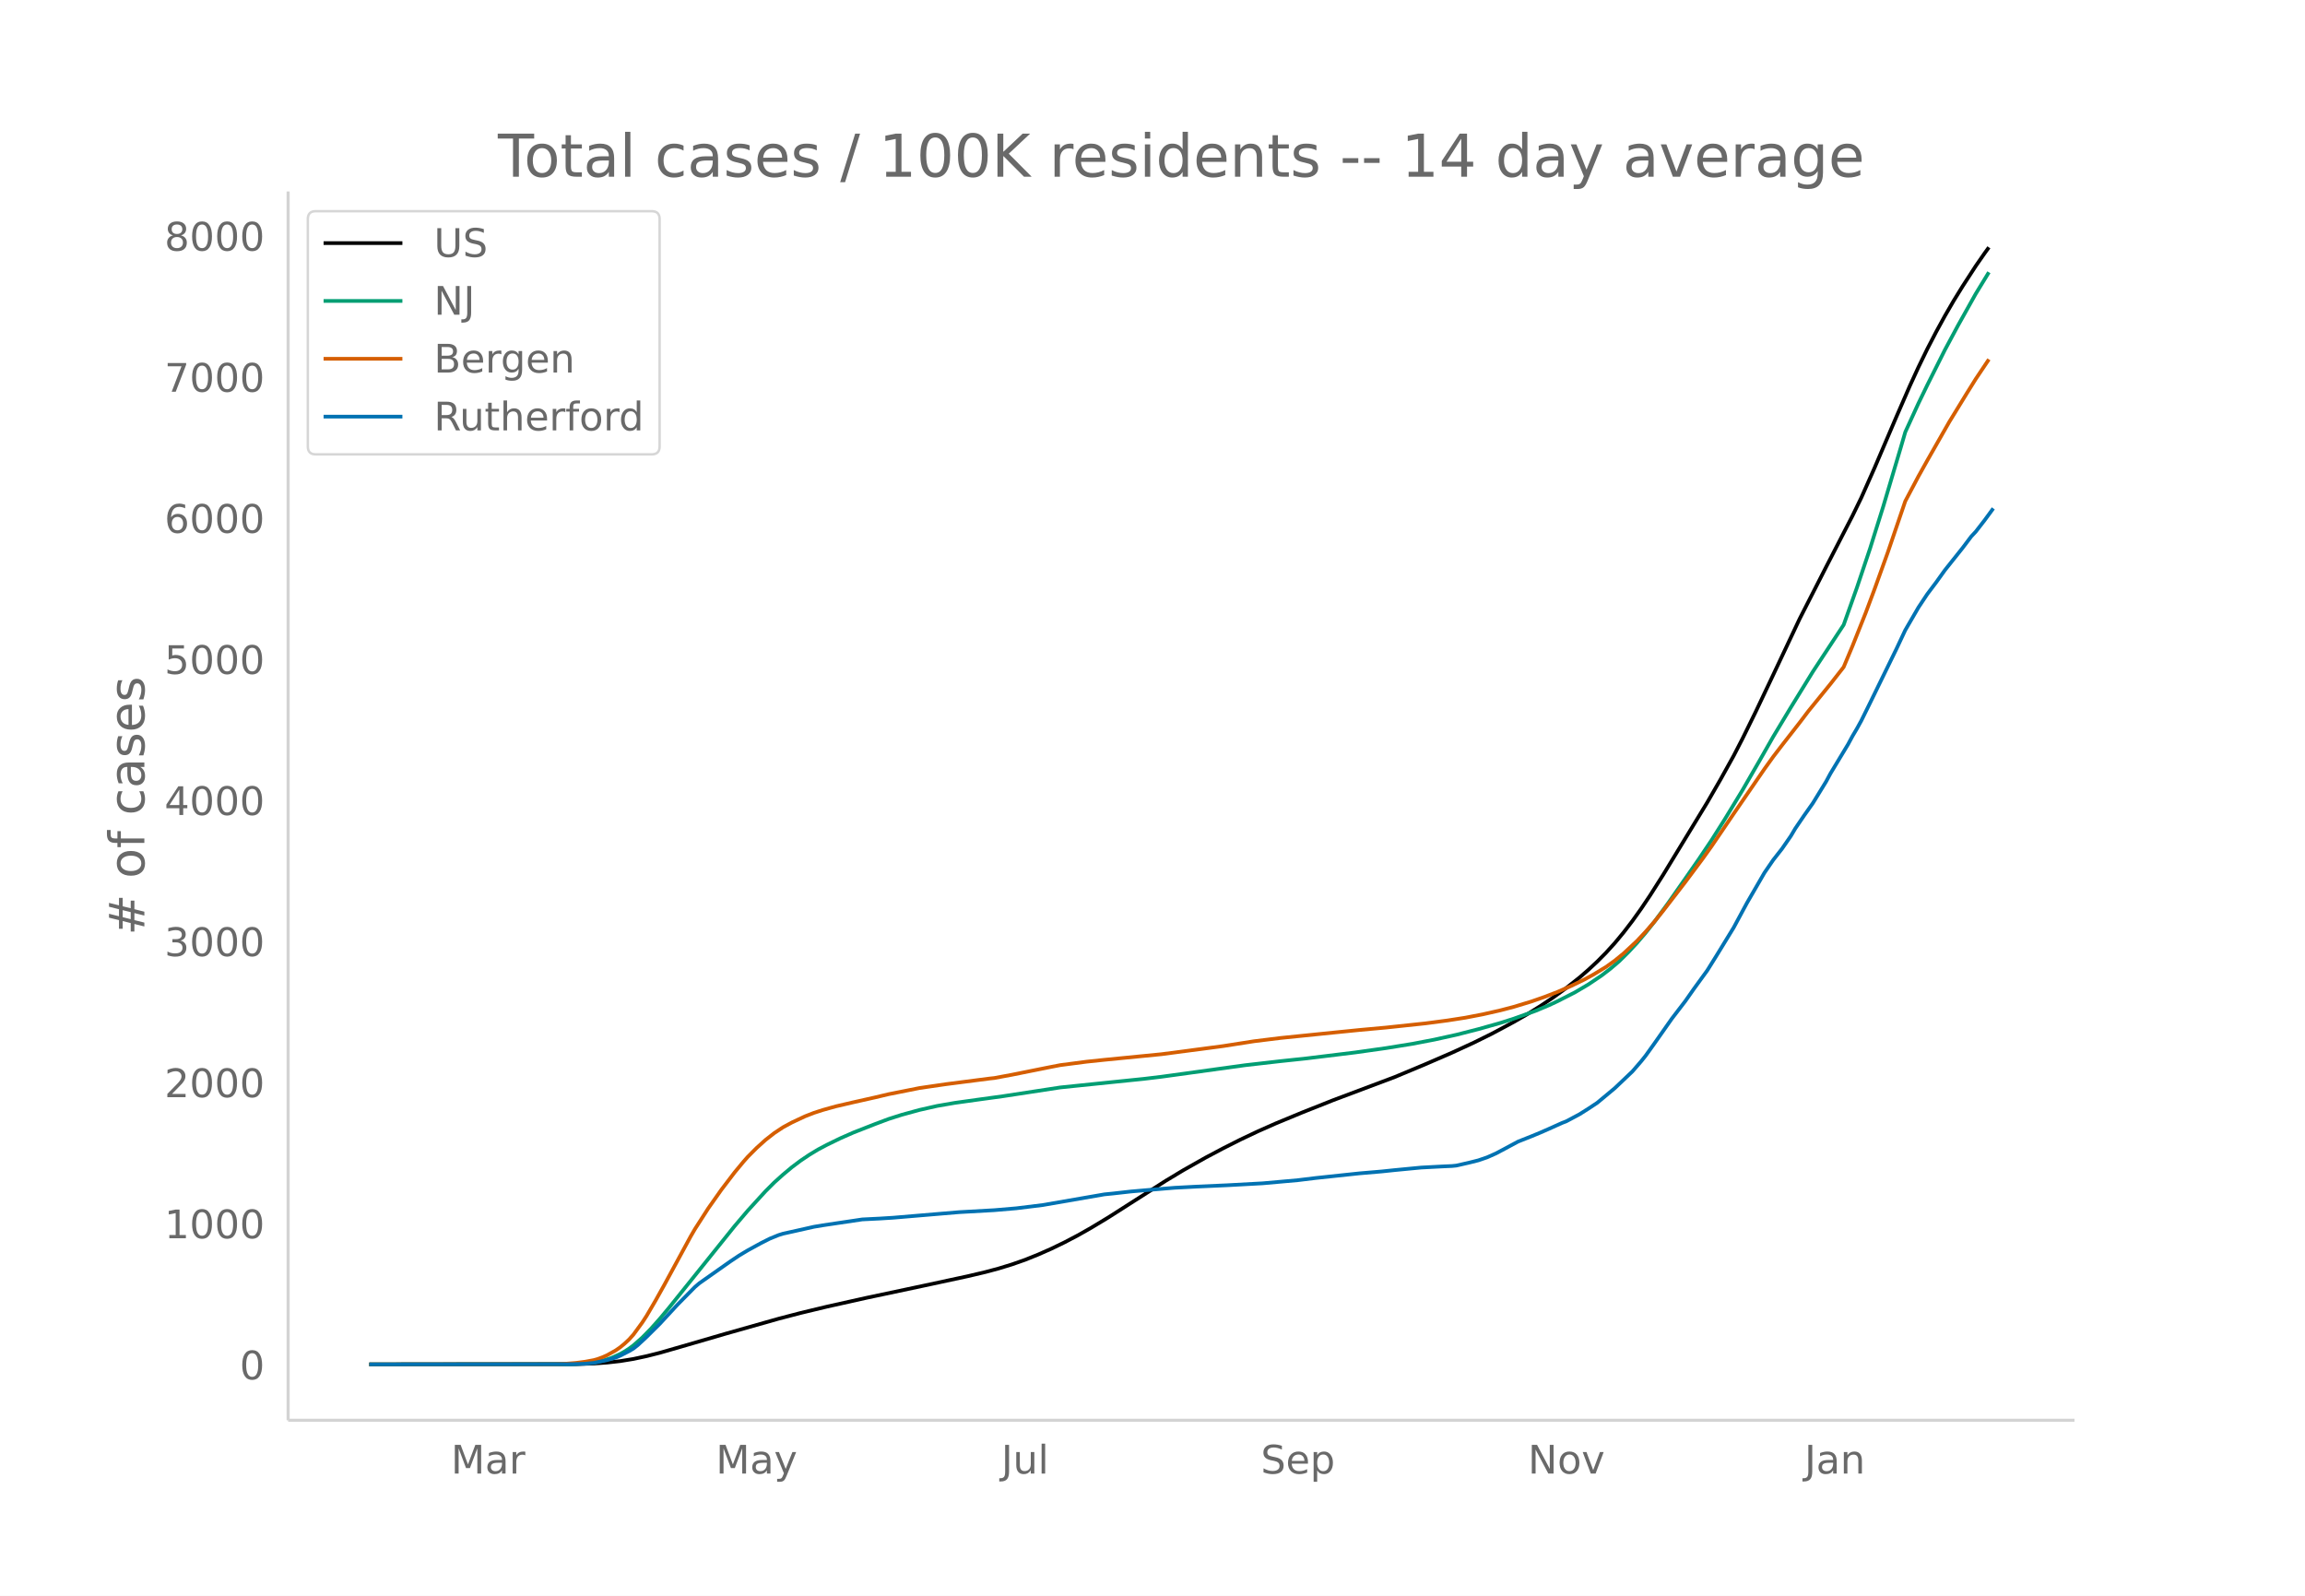
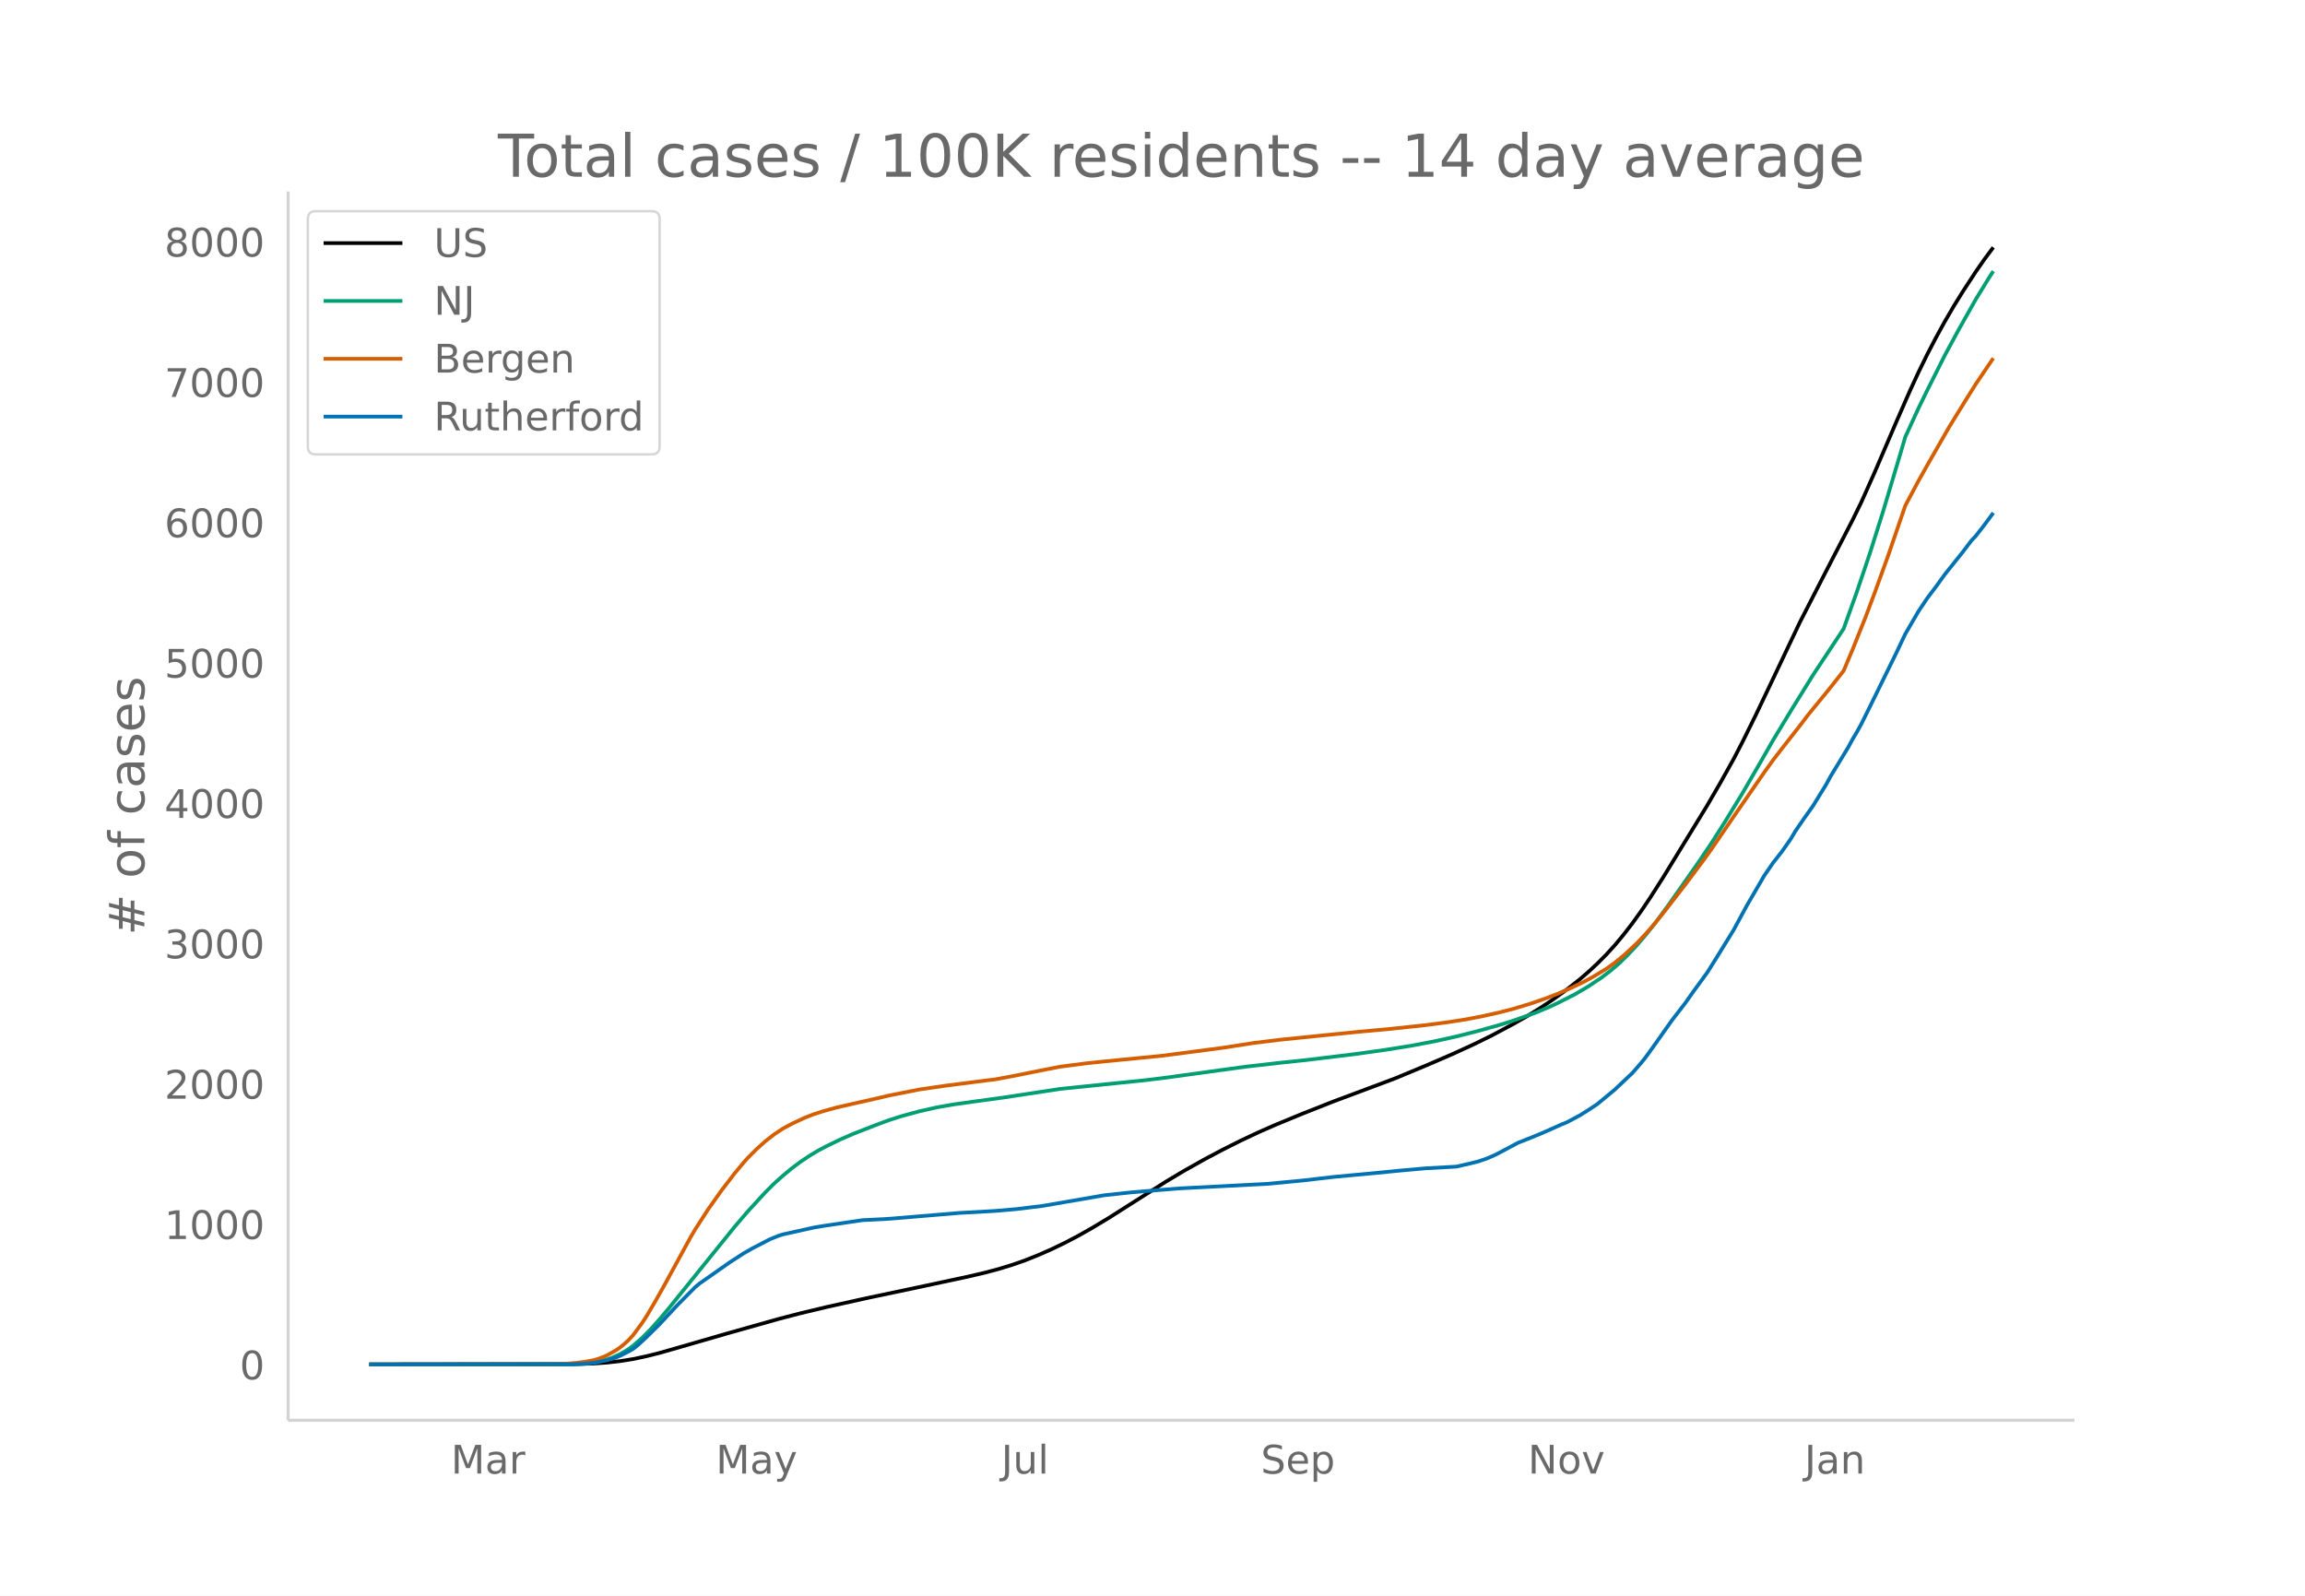
<svg xmlns="http://www.w3.org/2000/svg" xmlns:xlink="http://www.w3.org/1999/xlink" height="864" viewBox="0 0 936 648" width="1248">
  <defs>
    <style>*{stroke-linecap:butt;stroke-linejoin:round}</style>
  </defs>
  <g id="figure_1">
    <path d="M0 648h936V0H0z" fill="#fff" id="patch_1" />
    <g id="axes_1">
      <path d="M117 576.72h725.4V77.76H117z" fill="none" id="patch_2" />
-       <path clip-path="url(#p73d90b1304)" d="M149.973 554.04l83.995-.11 7.149-.243 5.361-.381 5.362-.6 5.361-.872 5.362-1.145 5.36-1.357 8.937-2.57 17.871-5.202 21.446-6.074 8.935-2.333 10.723-2.575 16.085-3.585 23.232-4.926 17.872-3.848 7.148-1.685 5.362-1.44 5.361-1.644 5.362-1.879 5.361-2.159 5.361-2.371 5.362-2.599 5.361-2.82 5.362-3.035 7.148-4.317 8.936-5.709 14.297-9.121 7.149-4.299 8.935-5.048 7.149-3.791 7.148-3.606 7.149-3.38 7.149-3.16 10.722-4.437 12.51-4.967 25.02-9.408 12.51-5.234 10.723-4.645 8.936-4.118 7.148-3.533 8.936-4.785 5.361-3.074 5.362-3.335 5.361-3.581 5.362-3.893 5.361-4.239 3.574-3.1 3.575-3.331 3.574-3.608 3.574-3.93 3.575-4.32 3.574-4.655 3.574-5 3.574-5.325 5.362-8.438 17.871-29.346 5.362-9.285 5.361-9.652 3.574-6.932 5.362-10.91 7.148-15.07 10.723-22.736 10.723-21 10.723-20.809 3.574-7.332 5.362-12.066 8.935-20.907 5.362-12.311 3.574-7.788 3.574-7.342 3.574-6.898 3.575-6.535 3.574-6.162 3.574-5.799 5.362-8.27 3.574-5.151 1.787-2.459h0" fill="none" stroke="#000" stroke-linecap="round" stroke-width="1.5" id="line2d_1" />
-       <path clip-path="url(#p73d90b1304)" d="M149.973 554.04l80.421-.089 5.361-.19 5.362-.5 3.574-.72 3.574-1.122 3.575-1.607 1.787-1.006 1.787-1.145 1.787-1.336 3.574-3.15 3.575-3.64 3.574-4.017 3.574-4.275 26.807-33.355 5.362-6.306 7.148-7.823 3.575-3.578 3.574-3.21 3.574-2.987 3.574-2.684 3.575-2.404 3.574-2.155 3.574-1.887 5.362-2.612 5.361-2.356 8.936-3.5 5.361-2.007 5.362-1.709 7.148-1.956 7.149-1.62 7.148-1.241 8.936-1.253 10.723-1.47 23.233-3.555 23.232-2.387 10.723-1.097 7.149-.862 33.956-4.683 14.297-1.637 10.722-1.138 19.659-2.404 12.51-1.76 10.723-1.737 8.936-1.709 8.935-1.975 8.936-2.285 8.936-2.521 5.361-1.712 8.936-3.195 5.361-2.248 3.574-1.672 7.149-3.649 5.361-3.172 5.362-3.611 3.574-2.747 3.574-3.055 3.575-3.525 3.574-3.834 3.574-4.186 3.575-4.49 5.36-7.272 7.15-10.207 5.36-7.7 5.362-7.983 5.362-8.478 7.148-11.746 7.149-12.373 5.361-9.398 7.149-11.877 8.936-14.509 12.51-19.014 5.36-15.058 5.362-15.952 5.362-17.097 7.148-24.031 1.787-6.135 5.362-11.706 3.574-7.375 7.149-14.287 5.361-9.982 7.149-12.768 5.361-8.778h0" fill="none" stroke="#009e73" stroke-linecap="round" stroke-width="1.5" id="line2d_2" />
-       <path clip-path="url(#p73d90b1304)" d="M149.973 554.04l75.06-.083 3.574-.095 5.361-.436 3.575-.464 3.574-.66 1.787-.523 1.787-.653 1.787-.794 3.575-2 1.787-1.24 1.787-1.476 1.787-1.67 1.787-1.985 3.574-4.885 1.788-2.745 3.574-6.096 3.574-6.392 10.723-19.724 1.787-3.071 5.361-8.343 5.362-7.612 5.361-7.02 3.575-4.319 1.787-2.018 3.574-3.586 3.574-3.23 3.575-2.798 3.574-2.368 3.574-1.937 5.362-2.514 3.574-1.394 3.574-1.157 5.362-1.5 7.148-1.659 8.936-2.006 5.361-1.275 12.51-2.493 10.723-1.565 17.871-2.307 1.788-.189 7.148-1.329 14.297-2.874 5.362-1.044 10.722-1.398 7.15-.75 23.232-2.283 25.02-3.299 12.51-1.957 10.723-1.324 21.445-2.185 10.723-1.076 10.723-.977 16.084-1.708 8.936-1.18 7.149-1.108 7.148-1.378 7.149-1.618 5.361-1.403 7.149-2.167 5.361-1.868 5.361-2.063 5.362-2.349 5.361-2.594 3.575-1.946 5.361-3.24 3.574-2.568 3.575-2.925 5.361-4.998 3.574-3.8 3.575-4.109 3.574-4.44 8.935-11.596 7.15-9.6 3.573-5.007 8.936-13.145 12.51-18.2 3.574-4.983 3.575-4.669 7.148-9.165 3.574-4.712 5.362-6.592 3.574-4.402 5.362-6.858 3.574-8.525 5.361-13.464 3.575-9.563 5.36-14.875 7.15-20.934 5.36-10.12 3.575-6.404 8.936-15.677 7.148-11.652 3.575-5.736 5.361-8h0" fill="none" stroke="#d55e00" stroke-linecap="round" stroke-width="1.5" id="line2d_3" />
-       <path clip-path="url(#p73d90b1304)" d="M149.973 554.04l82.208-.09 5.362-.178 3.574-.336 5.361-1.118 3.575-1.05 1.787-.76 3.574-1.834 1.787-1.05 1.787-1.41 3.575-3.33 5.36-5.322 7.15-7.736 7.148-7.244 1.787-1.52 12.51-8.81 3.574-2.392 3.575-2.146 5.361-2.93 3.574-1.81 3.575-1.454 1.787-.559 5.361-1.185 3.575-.804 3.574-.805 3.574-.604 16.084-2.392 7.149-.358 5.361-.335 26.807-2.259 14.298-.805 8.935-.76 10.723-1.319 25.02-4.337 3.574-.358 7.149-.805 5.361-.47 8.936-.76 3.574-.29 8.936-.47 12.51-.559 14.297-.782 14.297-1.275 7.149-.872 17.871-1.9 8.936-.76 5.361-.56 10.723-1.028 8.936-.47 3.574-.156 1.787-.179 5.362-1.23 3.574-.894 3.574-1.23 3.574-1.587 3.575-1.9 5.361-2.885 5.362-2.124 3.574-1.475 3.574-1.565 5.362-2.415 1.787-.693 5.361-2.862 3.574-2.258 3.575-2.37 7.148-5.948 7.149-6.796 3.574-4.137 1.787-2.236 3.575-4.985 7.148-10.173 5.361-6.976 3.575-5.098 5.361-7.378 3.574-5.724 7.149-11.67 5.361-9.95 7.149-12.342 3.574-5.21 3.575-4.56 3.574-5.165 1.787-3.019 3.574-5.254 3.575-5.053 5.361-8.742 1.787-3.31 7.149-11.849 1.787-3.309 1.787-3.018 1.787-3.242 3.574-7.244 5.362-10.978 5.361-10.978 3.574-7.602 5.362-9.234 3.574-5.388 3.574-4.74 3.575-4.986 7.148-8.966 3.575-4.74 1.787-1.9 3.574-4.606 3.574-4.874h0" fill="none" stroke="#0072b2" stroke-linecap="round" stroke-width="1.5" id="line2d_4" />
+       <path clip-path="url(#pd04d2c681f)" d="M149.973 554.04l83.995-.109 7.149-.242 5.361-.38 5.362-.596 5.361-.867 5.362-1.14 5.36-1.35 8.937-2.557 17.871-5.173 21.446-6.043 8.935-2.321 10.723-2.561 16.085-3.567 23.232-4.9 17.872-3.828 7.148-1.676 5.362-1.432 5.361-1.636 5.362-1.869 5.361-2.148 5.361-2.359 5.362-2.585 5.361-2.806 5.362-3.018 7.148-4.295 8.936-5.68 14.297-9.073 7.149-4.276 8.935-5.022 7.149-3.771 7.148-3.588 7.149-3.362 7.149-3.142 10.722-4.415 12.51-4.941 25.02-9.36 12.51-5.205 10.723-4.62 8.936-4.098 7.148-3.515 8.936-4.759 5.361-3.059 5.362-3.317 5.361-3.562 5.362-3.873 5.361-4.216 3.574-3.084 3.575-3.315 3.574-3.588 3.574-3.91 3.575-4.297 3.574-4.631 3.574-4.973 3.574-5.298 5.362-8.394 17.871-29.192 5.362-9.238 5.361-9.6 3.574-6.897 5.362-10.853 7.148-14.991 10.723-22.618 10.723-20.89 10.723-20.7 3.574-7.294 5.362-12.003 8.935-20.798 5.362-12.247 3.574-7.747 3.574-7.304 3.574-6.862 3.575-6.5 3.574-6.13 3.574-5.769 5.362-8.227 3.574-5.124 3.574-4.814h0" fill="none" stroke="#000" stroke-linecap="round" stroke-width="1.5" id="line2d_1" />
+       <path clip-path="url(#pd04d2c681f)" d="M149.973 554.04l80.421-.088 5.361-.19 5.362-.498 3.574-.716 3.574-1.115 3.575-1.6 1.787-1 1.787-1.139 1.787-1.329 3.574-3.134 3.575-3.62 3.574-3.996 3.574-4.253 26.807-33.18 5.362-6.274 7.148-7.782 3.575-3.56 3.574-3.193 3.574-2.971 3.574-2.67 3.575-2.392 3.574-2.143 3.574-1.877 5.362-2.6 5.361-2.342 8.936-3.482 5.361-1.997 5.362-1.7 7.148-1.946 7.149-1.611 7.148-1.235 8.936-1.246 10.723-1.462 23.233-3.537 23.232-2.374 10.723-1.091 7.149-.858 33.956-4.66 14.297-1.627 10.722-1.133 19.659-2.39 12.51-1.752 10.723-1.728 8.936-1.7 8.935-1.964 8.936-2.273 8.936-2.508 5.361-1.703 8.936-3.178 5.361-2.237 3.574-1.663 7.149-3.63 5.361-3.156 5.362-3.592 3.574-2.732 3.574-3.04 3.575-3.506 3.574-3.814 3.574-4.164 3.575-4.467 5.36-7.234 7.15-10.154 5.36-7.66 5.362-7.94 5.362-8.435 7.148-11.684 7.149-12.309 5.361-9.349 7.149-11.815 8.936-14.432 12.51-18.916 5.36-14.979 5.362-15.868 5.362-17.009 7.148-23.905 1.787-6.103 5.362-11.645 3.574-7.336 7.149-14.212 5.361-9.93 7.149-12.702 5.361-8.732 1.787-2.763h0" fill="none" stroke="#009e73" stroke-linecap="round" stroke-width="1.5" id="line2d_2" />
+       <path clip-path="url(#pd04d2c681f)" d="M149.973 554.04l75.06-.083 3.574-.094 5.361-.434 3.575-.462 3.574-.655 1.787-.521 1.787-.65 1.787-.79 3.575-1.99 1.787-1.233 1.787-1.468 1.787-1.66 1.787-1.976 3.574-4.86 1.788-2.73 3.574-6.065 3.574-6.358 10.723-19.62 1.787-3.056 5.361-8.3 5.362-7.572 5.361-6.983 3.575-4.296 1.787-2.008 3.574-3.567 3.574-3.213 3.575-2.784 3.574-2.355 3.574-1.927 5.362-2.501 3.574-1.386 3.574-1.152 5.362-1.491 7.148-1.651 8.936-1.996 5.361-1.268 12.51-2.48 10.723-1.558 17.871-2.294 1.788-.188 7.148-1.322 14.297-2.86 5.362-1.037 10.722-1.39 7.15-.748 23.232-2.27 25.02-3.282 12.51-1.947 10.723-1.318 21.445-2.173 10.723-1.07 12.51-1.15 14.297-1.522 8.936-1.173 7.149-1.103 7.148-1.37 7.149-1.61 5.361-1.395 7.149-2.155 5.361-1.859 5.361-2.052 5.362-2.337 5.361-2.58 3.575-1.936 5.361-3.223 3.574-2.555 3.575-2.91 5.361-4.972 3.574-3.78 3.575-4.087 3.574-4.417 8.935-11.536 7.15-9.55 3.573-4.98 8.936-13.077 12.51-18.105 3.574-4.957 3.575-4.644 7.148-9.118 3.574-4.687 5.362-6.557 3.574-4.38 5.362-6.822 3.574-8.48 5.361-13.394 3.575-9.513 5.36-14.797 7.15-20.826 5.36-10.066 3.575-6.371 8.936-15.595 7.148-11.591 3.575-5.706 7.148-10.56h0" fill="none" stroke="#d55e00" stroke-linecap="round" stroke-width="1.5" id="line2d_3" />
+       <path clip-path="url(#pd04d2c681f)" d="M149.973 554.04l82.208-.089 5.362-.178 3.574-.334 5.361-1.112 3.575-1.045 1.787-.756 3.574-1.824 1.787-1.045 1.787-1.402 3.575-3.314 5.36-5.293 7.15-7.696 7.148-7.206 1.787-1.512 12.51-8.763 5.362-3.47 3.574-2.046 7.148-3.715 3.575-1.445 1.787-.556 5.361-1.18 3.575-.8 3.574-.8 3.574-.601 16.084-2.38 8.936-.445 3.574-.245 26.807-2.246 14.298-.8 8.935-.757 10.723-1.312 25.02-4.315 5.361-.578 5.362-.579 7.148-.6 12.51-1.023 35.743-1.846 14.297-1.357 12.51-1.446 17.872-1.668 8.935-.89 10.723-.956 12.51-.69 5.362-1.223 3.574-.89 3.574-1.223 3.574-1.579 3.575-1.89 5.361-2.87 5.362-2.112 3.574-1.468 3.574-1.557 5.362-2.402 1.787-.69 5.361-2.847 3.574-2.246 3.575-2.358 7.148-5.916 7.149-6.761 3.574-4.115 1.787-2.224 3.575-4.96 7.148-10.12 5.361-6.94 3.575-5.07 5.361-7.34 3.574-5.694 7.149-11.61 5.361-9.898 7.149-12.277 3.574-5.182 3.575-4.538 3.574-5.137 1.787-3.003 3.574-5.227 3.575-5.026 5.361-8.697 1.787-3.292 7.149-11.788 1.787-3.291 1.787-3.003 1.787-3.225 3.574-7.206 5.362-10.92 5.361-10.921 3.574-7.563 5.362-9.185 3.574-5.36 3.574-4.716 3.575-4.96 7.148-8.919 3.575-4.715 1.787-1.89 3.574-4.582 3.574-4.849h0" fill="none" stroke="#0072b2" stroke-linecap="round" stroke-width="1.5" id="line2d_4" />
      <path d="M117 576.72V77.76" fill="none" stroke="#d3d3d3" stroke-linecap="square" stroke-width="1.25" id="patch_3" />
      <path d="M117 576.72h725.4" fill="none" stroke="#d3d3d3" stroke-linecap="square" stroke-width="1.25" id="patch_4" />
      <g id="matplotlib.axis_1">
        <g id="xtick_1">
          <g transform="matrix(.16 0 0 -.16 183.132 598.378)" fill="#696969" id="text_1">
            <defs>
              <path d="M9.813 72.906h14.703l18.593-49.61 18.703 49.61h14.704V0H66.89v64.016l-18.797-50h-9.907l-18.796 50V0H9.813z" id="DejaVuSans-77" />
              <path d="M34.281 27.484q-10.89 0-15.093-2.484-4.204-2.484-4.204-8.5 0-4.781 3.157-7.594 3.156-2.797 8.562-2.797 7.485 0 12 5.297 4.516 5.297 4.516 14.078v2zm17.922 3.72V0H43.22v8.297Q40.14 3.328 35.547.953q-4.594-2.375-11.234-2.375-8.391 0-13.36 4.719Q6 8.016 6 15.922q0 9.219 6.172 13.906 6.187 4.688 18.437 4.688h12.61v.89q0 6.203-4.078 9.594-4.078 3.39-11.453 3.39-4.688 0-9.141-1.124-4.438-1.125-8.531-3.375v8.312q4.921 1.906 9.562 2.844 4.64.953 9.031.953 11.875 0 17.735-6.156 5.86-6.14 5.86-18.64z" id="DejaVuSans-97" />
              <path d="M41.11 46.297q-1.516.875-3.297 1.281Q36.03 48 33.89 48q-7.625 0-11.703-4.953-4.079-4.953-4.079-14.234V0H9.08v54.688h9.03v-8.5q2.844 4.984 7.375 7.39Q30.031 56 36.531 56q.922 0 2.047-.125 1.125-.11 2.484-.36z" id="DejaVuSans-114" />
            </defs>
            <use xlink:href="#DejaVuSans-77" />
            <use x="86.279" xlink:href="#DejaVuSans-97" />
            <use x="147.559" xlink:href="#DejaVuSans-114" />
          </g>
        </g>
        <g id="xtick_2">
          <g transform="matrix(.16 0 0 -.16 290.701 598.378)" fill="#696969" id="text_2">
            <defs>
              <path d="M32.172-5.078q-3.797-9.766-7.422-12.735-3.61-2.984-9.656-2.984H7.906v7.516h5.282q3.703 0 5.75 1.765Q21-9.766 23.483-3.219l1.61 4.094-22.11 53.813H12.5l17.094-42.766 17.093 42.766h9.516z" id="DejaVuSans-121" />
            </defs>
            <use xlink:href="#DejaVuSans-77" />
            <use x="86.279" xlink:href="#DejaVuSans-97" />
            <use x="147.559" xlink:href="#DejaVuSans-121" />
          </g>
        </g>
        <g id="xtick_3">
          <g transform="matrix(.16 0 0 -.16 406.604 598.378)" fill="#696969" id="text_3">
            <defs>
              <path d="M9.813 72.906h9.859V5.078q0-13.187-5-19.14-5-5.954-16.094-5.954h-3.75v8.297h3.078q6.531 0 9.219 3.672Q9.813-4.39 9.813 5.078z" id="DejaVuSans-74" />
              <path d="M8.5 21.578v33.11h8.984V21.922q0-7.766 3.016-11.656 3.031-3.875 9.094-3.875 7.265 0 11.484 4.64 4.234 4.64 4.234 12.656v31h8.985V0h-8.984v8.406Q42.047 3.422 37.718 1q-4.313-2.422-10.032-2.422-9.421 0-14.312 5.86Q8.5 10.296 8.5 21.578zM31.11 56z" id="DejaVuSans-117" />
              <path d="M9.422 75.984h8.984V0H9.422z" id="DejaVuSans-108" />
            </defs>
            <use xlink:href="#DejaVuSans-74" />
            <use x="29.492" xlink:href="#DejaVuSans-117" />
            <use x="92.871" xlink:href="#DejaVuSans-108" />
          </g>
        </g>
        <g id="xtick_4">
          <g transform="matrix(.16 0 0 -.16 511.98 598.378)" fill="#696969" id="text_4">
            <defs>
              <path d="M53.516 70.516V60.89q-5.61 2.687-10.594 4-4.984 1.328-9.625 1.328-8.047 0-12.422-3.125t-4.375-8.89q0-4.845 2.906-7.313 2.907-2.453 11.016-3.97l5.953-1.218q11.031-2.11 16.281-7.406 5.25-5.297 5.25-14.172 0-10.61-7.11-16.078-7.093-5.469-20.812-5.469-5.172 0-11.015 1.172Q13.14.922 6.89 3.219v10.156q6-3.36 11.765-5.078 5.766-1.703 11.328-1.703 8.438 0 13.032 3.312 4.593 3.328 4.593 9.485 0 5.359-3.297 8.39-3.296 3.032-10.812 4.547L27.484 33.5q-11.03 2.188-15.968 6.875-4.922 4.688-4.922 13.047 0 9.672 6.812 15.234 6.813 5.563 18.766 5.563 5.14 0 10.453-.938 5.328-.922 10.89-2.765z" id="DejaVuSans-83" />
              <path d="M56.203 29.594v-4.39H14.891q.593-9.282 5.593-14.142 5-4.859 13.938-4.859 5.172 0 10.031 1.266 4.86 1.265 9.656 3.812v-8.5Q49.266.734 44.187-.344 39.11-1.422 33.892-1.422q-13.094 0-20.735 7.61-7.64 7.625-7.64 20.625 0 13.421 7.25 21.296Q20.016 56 32.328 56q11.031 0 17.453-7.11 6.422-7.093 6.422-19.296zm-8.984 2.64q-.094 7.36-4.125 11.75-4.032 4.407-10.672 4.407-7.516 0-12.031-4.25-4.516-4.25-5.203-11.97z" id="DejaVuSans-101" />
              <path d="M18.11 8.203v-29H9.077v75.484h9.031v-8.296q2.844 4.875 7.157 7.234Q29.594 56 35.594 56q9.968 0 16.187-7.906 6.235-7.907 6.235-20.797T51.78 6.484q-6.218-7.906-16.187-7.906-6 0-10.328 2.375-4.313 2.375-7.157 7.25zm30.578 19.094q0 9.906-4.079 15.547-4.078 5.64-11.203 5.64-7.14 0-11.218-5.64-4.079-5.64-4.079-15.547 0-9.906 4.078-15.547 4.079-5.64 11.22-5.64 7.124 0 11.202 5.64t4.078 15.547z" id="DejaVuSans-112" />
            </defs>
            <use xlink:href="#DejaVuSans-83" />
            <use x="63.477" xlink:href="#DejaVuSans-101" />
            <use x="125" xlink:href="#DejaVuSans-112" />
          </g>
        </g>
        <g id="xtick_5">
          <g transform="matrix(.16 0 0 -.16 620.46 598.378)" fill="#696969" id="text_5">
            <defs>
              <path d="M9.813 72.906h13.28l32.329-60.984v60.984h9.562V0h-13.28L19.39 60.984V0H9.813z" id="DejaVuSans-78" />
              <path d="M30.61 48.39q-7.22 0-11.422-5.64-4.204-5.64-4.204-15.453 0-9.813 4.172-15.453 4.188-5.64 11.453-5.64 7.188 0 11.375 5.655 4.203 5.672 4.203 15.438 0 9.719-4.203 15.406-4.187 5.688-11.375 5.688zm0 7.61q11.718 0 18.406-7.625 6.703-7.61 6.703-21.078 0-13.422-6.703-21.078-6.688-7.64-18.407-7.64-11.765 0-18.437 7.64-6.656 7.656-6.656 21.078 0 13.469 6.656 21.078Q18.844 56 30.609 56z" id="DejaVuSans-111" />
              <path d="M2.984 54.688H12.5L29.594 8.797l17.093 45.89h9.516L35.687 0H23.485z" id="DejaVuSans-118" />
            </defs>
            <use xlink:href="#DejaVuSans-78" />
            <use x="74.805" xlink:href="#DejaVuSans-111" />
            <use x="135.986" xlink:href="#DejaVuSans-118" />
          </g>
        </g>
        <g id="xtick_6">
          <g transform="matrix(.16 0 0 -.16 732.758 598.378)" fill="#696969" id="text_6">
            <defs>
              <path d="M54.89 33.016V0h-8.984v32.719q0 7.765-3.031 11.61-3.031 3.858-9.078 3.858-7.281 0-11.484-4.64-4.204-4.625-4.204-12.64V0H9.08v54.688h9.03v-8.5q3.235 4.937 7.594 7.374Q30.078 56 35.797 56q9.422 0 14.25-5.828 4.844-5.828 4.844-17.156z" id="DejaVuSans-110" />
            </defs>
            <use xlink:href="#DejaVuSans-74" />
            <use x="29.492" xlink:href="#DejaVuSans-97" />
            <use x="90.771" xlink:href="#DejaVuSans-110" />
          </g>
        </g>
      </g>
      <g id="matplotlib.axis_2">
        <g id="ytick_1">
          <g transform="matrix(.16 0 0 -.16 97.32 560.119)" fill="#696969" id="text_7">
            <defs>
              <path d="M31.781 66.406q-7.61 0-11.453-7.5Q16.5 51.422 16.5 36.375q0-14.984 3.828-22.484 3.844-7.5 11.453-7.5 7.672 0 11.5 7.5 3.844 7.5 3.844 22.484 0 15.047-3.844 22.531-3.828 7.5-11.5 7.5zm0 7.813q12.266 0 18.735-9.703 6.468-9.688 6.468-28.141 0-18.406-6.468-28.11-6.47-9.687-18.735-9.687-12.25 0-18.718 9.688-6.47 9.703-6.47 28.109 0 18.453 6.47 28.14Q19.53 74.22 31.78 74.22z" id="DejaVuSans-48" />
            </defs>
            <use xlink:href="#DejaVuSans-48" />
          </g>
        </g>
        <g id="ytick_2">
-           <g transform="matrix(.16 0 0 -.16 66.78 502.827)" fill="#696969" id="text_8">
+           <g transform="matrix(.16 0 0 -.16 66.78 503.127)" fill="#696969" id="text_8">
            <defs>
              <path d="M12.406 8.297h16.11v55.625l-17.532-3.516v8.985l17.438 3.515h9.86V8.296H54.39V0H12.406z" id="DejaVuSans-49" />
            </defs>
            <use xlink:href="#DejaVuSans-49" />
            <use x="63.623" xlink:href="#DejaVuSans-48" />
            <use x="127.246" xlink:href="#DejaVuSans-48" />
            <use x="190.869" xlink:href="#DejaVuSans-48" />
          </g>
        </g>
        <g id="ytick_3">
-           <g transform="matrix(.16 0 0 -.16 66.78 445.536)" fill="#696969" id="text_9">
+           <g transform="matrix(.16 0 0 -.16 66.78 446.134)" fill="#696969" id="text_9">
            <defs>
              <path d="M19.188 8.297h34.421V0H7.33v8.297q5.609 5.812 15.296 15.594 9.703 9.797 12.188 12.64 4.734 5.313 6.609 9 1.89 3.688 1.89 7.25 0 5.813-4.078 9.469-4.078 3.672-10.625 3.672-4.64 0-9.797-1.61-5.14-1.609-11-4.89v9.969Q13.767 71.78 18.938 73q5.188 1.219 9.485 1.219 11.328 0 18.062-5.672 6.735-5.656 6.735-15.125 0-4.5-1.688-8.531-1.672-4.016-6.125-9.485-1.218-1.422-7.765-8.187-6.532-6.766-18.453-18.922z" id="DejaVuSans-50" />
            </defs>
            <use xlink:href="#DejaVuSans-50" />
            <use x="63.623" xlink:href="#DejaVuSans-48" />
            <use x="127.246" xlink:href="#DejaVuSans-48" />
            <use x="190.869" xlink:href="#DejaVuSans-48" />
          </g>
        </g>
        <g id="ytick_4">
-           <g transform="matrix(.16 0 0 -.16 66.78 388.245)" fill="#696969" id="text_10">
+           <g transform="matrix(.16 0 0 -.16 66.78 389.142)" fill="#696969" id="text_10">
            <defs>
              <path d="M40.578 39.313Q47.656 37.797 51.625 33q3.984-4.781 3.984-11.813 0-10.78-7.422-16.703-7.421-5.906-21.093-5.906-4.578 0-9.438.906-4.86.907-10.031 2.72v9.515q4.094-2.39 8.969-3.61 4.89-1.218 10.218-1.218 9.266 0 14.125 3.656 4.86 3.656 4.86 10.64 0 6.454-4.516 10.079-4.515 3.64-12.562 3.64h-8.5v8.11h8.89q7.266 0 11.125 2.906 3.86 2.906 3.86 8.375 0 5.61-3.985 8.61-3.968 3.015-11.39 3.015-4.063 0-8.703-.89-4.641-.876-10.203-2.72v8.782q5.624 1.562 10.53 2.344 4.907.78 9.25.78 11.235 0 17.766-5.109 6.547-5.093 6.547-13.78 0-6.063-3.468-10.235-3.47-4.172-9.86-5.782z" id="DejaVuSans-51" />
            </defs>
            <use xlink:href="#DejaVuSans-51" />
            <use x="63.623" xlink:href="#DejaVuSans-48" />
            <use x="127.246" xlink:href="#DejaVuSans-48" />
            <use x="190.869" xlink:href="#DejaVuSans-48" />
          </g>
        </g>
        <g id="ytick_5">
-           <g transform="matrix(.16 0 0 -.16 66.78 330.954)" fill="#696969" id="text_11">
+           <g transform="matrix(.16 0 0 -.16 66.78 332.15)" fill="#696969" id="text_11">
            <defs>
              <path d="M37.797 64.313L12.89 25.39h24.906zm-2.594 8.593H47.61V25.391h10.407v-8.203H47.609V0h-9.812v17.188H4.89v9.515z" id="DejaVuSans-52" />
            </defs>
            <use xlink:href="#DejaVuSans-52" />
            <use x="63.623" xlink:href="#DejaVuSans-48" />
            <use x="127.246" xlink:href="#DejaVuSans-48" />
            <use x="190.869" xlink:href="#DejaVuSans-48" />
          </g>
        </g>
        <g id="ytick_6">
-           <g transform="matrix(.16 0 0 -.16 66.78 273.662)" fill="#696969" id="text_12">
+           <g transform="matrix(.16 0 0 -.16 66.78 275.158)" fill="#696969" id="text_12">
            <defs>
              <path d="M10.797 72.906h38.719v-8.312H19.828v-17.86q2.14.735 4.281 1.094 2.157.36 4.313.36 12.203 0 19.328-6.688 7.14-6.688 7.14-18.11 0-11.765-7.328-18.296-7.328-6.516-20.656-6.516-4.593 0-9.36.781-4.75.782-9.827 2.344v9.922q4.39-2.39 9.078-3.563 4.687-1.171 9.906-1.171 8.453 0 13.375 4.437 4.938 4.438 4.938 12.063 0 7.609-4.938 12.047-4.922 4.453-13.375 4.453-3.953 0-7.89-.875-3.922-.875-8.016-2.735z" id="DejaVuSans-53" />
            </defs>
            <use xlink:href="#DejaVuSans-53" />
            <use x="63.623" xlink:href="#DejaVuSans-48" />
            <use x="127.246" xlink:href="#DejaVuSans-48" />
            <use x="190.869" xlink:href="#DejaVuSans-48" />
          </g>
        </g>
        <g id="ytick_7">
-           <g transform="matrix(.16 0 0 -.16 66.78 216.37)" fill="#696969" id="text_13">
+           <g transform="matrix(.16 0 0 -.16 66.78 218.165)" fill="#696969" id="text_13">
            <defs>
              <path d="M33.016 40.375q-6.641 0-10.532-4.547-3.875-4.531-3.875-12.437 0-7.86 3.875-12.438 3.891-4.562 10.532-4.562 6.64 0 10.515 4.562 3.875 4.578 3.875 12.438 0 7.906-3.875 12.437-3.875 4.547-10.515 4.547zm19.578 30.922v-8.984q-3.719 1.75-7.5 2.671-3.782.938-7.5.938-9.766 0-14.922-6.594-5.14-6.594-5.875-19.922 2.875 4.25 7.219 6.516 4.359 2.266 9.578 2.266 10.984 0 17.36-6.672 6.374-6.657 6.374-18.125 0-11.235-6.64-18.032-6.641-6.78-17.672-6.78-12.657 0-19.344 9.687-6.688 9.703-6.688 28.109 0 17.281 8.204 27.563 8.203 10.28 22.015 10.28 3.719 0 7.5-.734t7.89-2.187z" id="DejaVuSans-54" />
            </defs>
            <use xlink:href="#DejaVuSans-54" />
            <use x="63.623" xlink:href="#DejaVuSans-48" />
            <use x="127.246" xlink:href="#DejaVuSans-48" />
            <use x="190.869" xlink:href="#DejaVuSans-48" />
          </g>
        </g>
        <g id="ytick_8">
-           <g transform="matrix(.16 0 0 -.16 66.78 159.08)" fill="#696969" id="text_14">
+           <g transform="matrix(.16 0 0 -.16 66.78 161.173)" fill="#696969" id="text_14">
            <defs>
              <path d="M8.203 72.906h46.875v-4.203L28.61 0H18.312L43.22 64.594H8.203z" id="DejaVuSans-55" />
            </defs>
            <use xlink:href="#DejaVuSans-55" />
            <use x="63.623" xlink:href="#DejaVuSans-48" />
            <use x="127.246" xlink:href="#DejaVuSans-48" />
            <use x="190.869" xlink:href="#DejaVuSans-48" />
          </g>
        </g>
        <g id="ytick_9">
-           <g transform="matrix(.16 0 0 -.16 66.78 101.788)" fill="#696969" id="text_15">
+           <g transform="matrix(.16 0 0 -.16 66.78 104.18)" fill="#696969" id="text_15">
            <defs>
              <path d="M31.781 34.625q-7.031 0-11.062-3.766-4.016-3.765-4.016-10.343 0-6.594 4.016-10.36Q24.75 6.391 31.78 6.391q7.032 0 11.078 3.78 4.063 3.798 4.063 10.345 0 6.578-4.031 10.343-4.016 3.766-11.11 3.766zm-9.86 4.188q-6.343 1.562-9.89 5.906Q8.5 49.079 8.5 55.329q0 8.733 6.219 13.812 6.234 5.078 17.062 5.078 10.89 0 17.094-5.078 6.203-5.079 6.203-13.813 0-6.25-3.547-10.61-3.531-4.343-9.828-5.906 7.125-1.656 11.094-6.5 3.984-4.828 3.984-11.796 0-10.61-6.468-16.282-6.47-5.656-18.532-5.656-12.047 0-18.531 5.656-6.469 5.672-6.469 16.282 0 6.968 4 11.797 4.016 4.843 11.14 6.5zM18.314 54.39q0-5.657 3.53-8.828 3.548-3.172 9.938-3.172 6.36 0 9.938 3.172 3.593 3.171 3.593 8.828 0 5.672-3.593 8.843-3.578 3.172-9.938 3.172-6.39 0-9.937-3.172-3.532-3.172-3.532-8.843z" id="DejaVuSans-56" />
            </defs>
            <use xlink:href="#DejaVuSans-56" />
            <use x="63.623" xlink:href="#DejaVuSans-48" />
            <use x="127.246" xlink:href="#DejaVuSans-48" />
            <use x="190.869" xlink:href="#DejaVuSans-48" />
          </g>
        </g>
        <g transform="matrix(0 -.2 -.2 0 58.62 379.813)" fill="#696969" id="text_16">
          <defs>
            <path d="M51.125 44H36.922l-4.11-16.313h14.313zm-7.328 27.781l-5.078-20.265h14.265L58.11 71.78h7.813L60.89 51.516h15.234V44h-17.14l-4-16.313h15.53V20.22H53.079L48 0h-7.813l5.032 20.219H30.906L25.875 0h-7.86l5.079 20.219H7.719v7.468h17.187L29 44H13.281v7.516h17.625l4.985 20.265z" id="DejaVuSans-35" />
            <path d="M37.11 75.984V68.5h-8.594q-4.828 0-6.72-1.953-1.874-1.953-1.874-7.031v-4.828h14.797v-6.985H19.922V0H10.89v47.703H2.297v6.984h8.594V58.5q0 9.125 4.25 13.297 4.25 4.187 13.468 4.187z" id="DejaVuSans-102" />
            <path d="M48.781 52.594v-8.407q-3.812 2.11-7.64 3.157-3.828 1.047-7.735 1.047-8.75 0-13.593-5.547-4.829-5.532-4.829-15.547 0-10.016 4.829-15.563 4.843-5.53 13.593-5.53 3.907 0 7.735 1.046 3.828 1.047 7.64 3.156V2.094Q45.016.344 40.984-.531q-4.015-.89-8.562-.89-12.36 0-19.64 7.765-7.266 7.765-7.266 20.953 0 13.375 7.343 21.031Q20.22 56 33.016 56q4.14 0 8.093-.86 3.953-.843 7.672-2.546z" id="DejaVuSans-99" />
            <path d="M44.281 53.078v-8.5q-3.797 1.953-7.906 2.922-4.094.984-8.5.984-6.688 0-10.031-2.047-3.344-2.046-3.344-6.156 0-3.125 2.39-4.906 2.391-1.781 9.626-3.39l3.078-.688q9.562-2.047 13.593-5.781 4.032-3.735 4.032-10.422 0-7.625-6.032-12.078-6.03-4.438-16.578-4.438-4.39 0-9.156.86Q10.688.296 5.422 2v9.281q4.984-2.594 9.812-3.89 4.829-1.282 9.579-1.282 6.343 0 9.75 2.172 3.421 2.172 3.421 6.125 0 3.656-2.468 5.61-2.453 1.953-10.813 3.765l-3.125.735q-8.344 1.75-12.062 5.39-3.704 3.64-3.704 9.985 0 7.718 5.47 11.906Q16.75 56 26.811 56q4.97 0 9.36-.734 4.406-.72 8.11-2.188z" id="DejaVuSans-115" />
          </defs>
          <use xlink:href="#DejaVuSans-35" />
          <use x="83.789" xlink:href="#DejaVuSans-32" />
          <use x="115.576" xlink:href="#DejaVuSans-111" />
          <use x="176.758" xlink:href="#DejaVuSans-102" />
          <use x="211.963" xlink:href="#DejaVuSans-32" />
          <use x="243.75" xlink:href="#DejaVuSans-99" />
          <use x="298.73" xlink:href="#DejaVuSans-97" />
          <use x="360.01" xlink:href="#DejaVuSans-115" />
          <use x="412.109" xlink:href="#DejaVuSans-101" />
          <use x="473.633" xlink:href="#DejaVuSans-115" />
        </g>
      </g>
      <g transform="matrix(.24 0 0 -.24 202.185 71.76)" fill="#696969" id="text_17">
        <defs>
          <path d="M-.297 72.906h61.672v-8.312H35.5V0h-9.906v64.594H-.296z" id="DejaVuSans-84" />
          <path d="M18.313 70.219V54.688h18.5v-6.985h-18.5V18.016q0-6.688 1.828-8.594 1.828-1.906 7.453-1.906h9.218V0h-9.218q-10.407 0-14.36 3.875-3.953 3.89-3.953 14.14v29.688H2.687v6.984h6.594V70.22z" id="DejaVuSans-116" />
          <path d="M25.39 72.906h8.297L8.297-9.28H0z" id="DejaVuSans-47" />
          <path d="M9.813 72.906h9.859V42.094L52.39 72.906h12.703L28.906 38.922 67.672 0H54.688L19.672 35.11V0h-9.86z" id="DejaVuSans-75" />
          <path d="M9.422 54.688h8.984V0H9.422zm0 21.296h8.984v-11.39H9.422z" id="DejaVuSans-105" />
          <path d="M45.406 46.39v29.594h8.985V0h-8.985v8.203Q42.578 3.328 38.25.953q-4.313-2.375-10.375-2.375-9.906 0-16.14 7.906-6.22 7.922-6.22 20.813 0 12.89 6.22 20.797Q17.968 56 27.874 56q6.063 0 10.375-2.375 4.328-2.36 7.156-7.234zm-30.61-19.093q0-9.906 4.079-15.547 4.078-5.64 11.203-5.64 7.125 0 11.219 5.64 4.11 5.64 4.11 15.547 0 9.906-4.11 15.547-4.094 5.64-11.219 5.64-7.125 0-11.203-5.64-4.078-5.64-4.078-15.547z" id="DejaVuSans-100" />
          <path d="M4.89 31.39h26.313v-8H4.891z" id="DejaVuSans-45" />
          <path d="M45.406 27.984q0 9.766-4.031 15.125-4.016 5.375-11.297 5.375-7.219 0-11.25-5.375-4.031-5.359-4.031-15.125 0-9.718 4.031-15.093t11.25-5.375q7.281 0 11.297 5.375 4.031 5.375 4.031 15.093zm8.985-21.203q0-13.953-6.203-20.765Q42-20.797 29.203-20.797q-4.734 0-8.937.703-4.203.703-8.157 2.172v8.735q3.954-2.141 7.813-3.157 3.86-1.031 7.86-1.031 8.843 0 13.234 4.61 4.39 4.609 4.39 13.937v4.453q-2.781-4.844-7.125-7.234Q33.938 0 27.875 0 17.828 0 11.672 7.656q-6.156 7.672-6.156 20.328 0 12.688 6.156 20.344Q17.828 56 27.875 56q6.063 0 10.406-2.39 4.344-2.391 7.125-7.22v8.297h8.985z" id="DejaVuSans-103" />
        </defs>
        <use xlink:href="#DejaVuSans-84" />
        <use x="44.084" xlink:href="#DejaVuSans-111" />
        <use x="105.266" xlink:href="#DejaVuSans-116" />
        <use x="144.475" xlink:href="#DejaVuSans-97" />
        <use x="205.754" xlink:href="#DejaVuSans-108" />
        <use x="233.537" xlink:href="#DejaVuSans-32" />
        <use x="265.324" xlink:href="#DejaVuSans-99" />
        <use x="320.305" xlink:href="#DejaVuSans-97" />
        <use x="381.584" xlink:href="#DejaVuSans-115" />
        <use x="433.684" xlink:href="#DejaVuSans-101" />
        <use x="495.207" xlink:href="#DejaVuSans-115" />
        <use x="547.307" xlink:href="#DejaVuSans-32" />
        <use x="579.094" xlink:href="#DejaVuSans-47" />
        <use x="612.785" xlink:href="#DejaVuSans-32" />
        <use x="644.572" xlink:href="#DejaVuSans-49" />
        <use x="708.195" xlink:href="#DejaVuSans-48" />
        <use x="771.818" xlink:href="#DejaVuSans-48" />
        <use x="835.441" xlink:href="#DejaVuSans-75" />
        <use x="901.018" xlink:href="#DejaVuSans-32" />
        <use x="932.805" xlink:href="#DejaVuSans-114" />
        <use x="971.668" xlink:href="#DejaVuSans-101" />
        <use x="1033.191" xlink:href="#DejaVuSans-115" />
        <use x="1085.291" xlink:href="#DejaVuSans-105" />
        <use x="1113.074" xlink:href="#DejaVuSans-100" />
        <use x="1176.551" xlink:href="#DejaVuSans-101" />
        <use x="1238.074" xlink:href="#DejaVuSans-110" />
        <use x="1301.453" xlink:href="#DejaVuSans-116" />
        <use x="1340.662" xlink:href="#DejaVuSans-115" />
        <use x="1392.762" xlink:href="#DejaVuSans-32" />
        <use x="1424.549" xlink:href="#DejaVuSans-45" />
        <use x="1460.633" xlink:href="#DejaVuSans-45" />
        <use x="1496.717" xlink:href="#DejaVuSans-32" />
        <use x="1528.504" xlink:href="#DejaVuSans-49" />
        <use x="1592.127" xlink:href="#DejaVuSans-52" />
        <use x="1655.75" xlink:href="#DejaVuSans-32" />
        <use x="1687.537" xlink:href="#DejaVuSans-100" />
        <use x="1751.014" xlink:href="#DejaVuSans-97" />
        <use x="1812.293" xlink:href="#DejaVuSans-121" />
        <use x="1871.473" xlink:href="#DejaVuSans-32" />
        <use x="1903.26" xlink:href="#DejaVuSans-97" />
        <use x="1964.539" xlink:href="#DejaVuSans-118" />
        <use x="2023.719" xlink:href="#DejaVuSans-101" />
        <use x="2085.242" xlink:href="#DejaVuSans-114" />
        <use x="2126.355" xlink:href="#DejaVuSans-97" />
        <use x="2187.635" xlink:href="#DejaVuSans-103" />
        <use x="2251.111" xlink:href="#DejaVuSans-101" />
      </g>
      <g id="legend_1">
        <path d="M128.2 184.5h136.45q3.2 0 3.2-3.2V88.96q0-3.2-3.2-3.2H128.2q-3.2 0-3.2 3.2v92.34q0 3.2 3.2 3.2z" fill="none" opacity=".8" stroke="#ccc" id="patch_5" />
        <path d="M131.4 98.718h32" fill="none" stroke="#000" stroke-linecap="round" stroke-width="1.5" id="line2d_5" />
        <g transform="matrix(.16 0 0 -.16 176.2 104.317)" fill="#696969" id="text_18">
          <defs>
            <path d="M8.688 72.906h9.921V28.61q0-11.718 4.235-16.875 4.25-5.14 13.781-5.14 9.469 0 13.719 5.14 4.25 5.157 4.25 16.875v44.297H64.5V27.391q0-14.25-7.063-21.532-7.046-7.28-20.812-7.28-13.828 0-20.89 7.28-7.047 7.282-7.047 21.532z" id="DejaVuSans-85" />
          </defs>
          <use xlink:href="#DejaVuSans-85" />
          <use x="73.193" xlink:href="#DejaVuSans-83" />
        </g>
        <path d="M131.4 122.203h32" fill="none" stroke="#009e73" stroke-linecap="round" stroke-width="1.5" id="line2d_7" />
        <g transform="matrix(.16 0 0 -.16 176.2 127.802)" fill="#696969" id="text_19">
          <use xlink:href="#DejaVuSans-78" />
          <use x="74.805" xlink:href="#DejaVuSans-74" />
        </g>
        <path d="M131.4 145.688h32" fill="none" stroke="#d55e00" stroke-linecap="round" stroke-width="1.5" id="line2d_9" />
        <g transform="matrix(.16 0 0 -.16 176.2 151.287)" fill="#696969" id="text_20">
          <defs>
            <path d="M19.672 34.813V8.108H35.5q7.953 0 11.781 3.297 3.844 3.297 3.844 10.078 0 6.844-3.844 10.078-3.828 3.25-11.781 3.25zm0 29.984V42.828h14.61q7.218 0 10.75 2.703 3.546 2.719 3.546 8.282 0 5.515-3.547 8.25-3.531 2.734-10.75 2.734zm-9.86 8.11h25.204q11.28 0 17.375-4.688Q58.5 63.53 58.5 54.89q0-6.703-3.125-10.657-3.125-3.953-9.188-4.922 7.282-1.562 11.313-6.53 4.031-4.954 4.031-12.376 0-9.765-6.64-15.093Q48.25 0 35.984 0H9.812z" id="DejaVuSans-66" />
          </defs>
          <use xlink:href="#DejaVuSans-66" />
          <use x="68.604" xlink:href="#DejaVuSans-101" />
          <use x="130.127" xlink:href="#DejaVuSans-114" />
          <use x="169.49" xlink:href="#DejaVuSans-103" />
          <use x="232.967" xlink:href="#DejaVuSans-101" />
          <use x="294.49" xlink:href="#DejaVuSans-110" />
        </g>
        <path d="M131.4 169.173h32" fill="none" stroke="#0072b2" stroke-linecap="round" stroke-width="1.5" id="line2d_11" />
        <g transform="matrix(.16 0 0 -.16 176.2 174.773)" fill="#696969" id="text_21">
          <defs>
            <path d="M44.39 34.188q3.172-1.079 6.172-4.594 3-3.516 6.032-9.672L66.609 0H56l-9.313 18.703q-3.624 7.328-7.015 9.719-3.39 2.39-9.25 2.39h-10.75V0h-9.86v72.906h22.266q12.5 0 18.656-5.234 6.157-5.219 6.157-15.766 0-6.89-3.203-11.437-3.204-4.532-9.297-6.282zM19.673 64.797V38.922h12.406q7.125 0 10.766 3.297 3.64 3.297 3.64 9.687 0 6.39-3.64 9.64-3.64 3.25-10.766 3.25z" id="DejaVuSans-82" />
            <path d="M54.89 33.016V0h-8.984v32.719q0 7.765-3.031 11.61-3.031 3.858-9.078 3.858-7.281 0-11.484-4.64-4.204-4.625-4.204-12.64V0H9.08v75.984h9.03V46.188q3.235 4.937 7.594 7.374Q30.078 56 35.797 56q9.422 0 14.25-5.828 4.844-5.828 4.844-17.156z" id="DejaVuSans-104" />
          </defs>
          <use xlink:href="#DejaVuSans-82" />
          <use x="64.982" xlink:href="#DejaVuSans-117" />
          <use x="128.361" xlink:href="#DejaVuSans-116" />
          <use x="167.57" xlink:href="#DejaVuSans-104" />
          <use x="230.949" xlink:href="#DejaVuSans-101" />
          <use x="292.473" xlink:href="#DejaVuSans-114" />
          <use x="333.586" xlink:href="#DejaVuSans-102" />
          <use x="368.791" xlink:href="#DejaVuSans-111" />
          <use x="429.973" xlink:href="#DejaVuSans-114" />
          <use x="469.336" xlink:href="#DejaVuSans-100" />
        </g>
      </g>
    </g>
  </g>
  <defs>
-     <clipPath id="p73d90b1304">
+     <clipPath id="pd04d2c681f">
      <path d="M117 77.76h725.4v498.96H117z" />
    </clipPath>
  </defs>
</svg>
